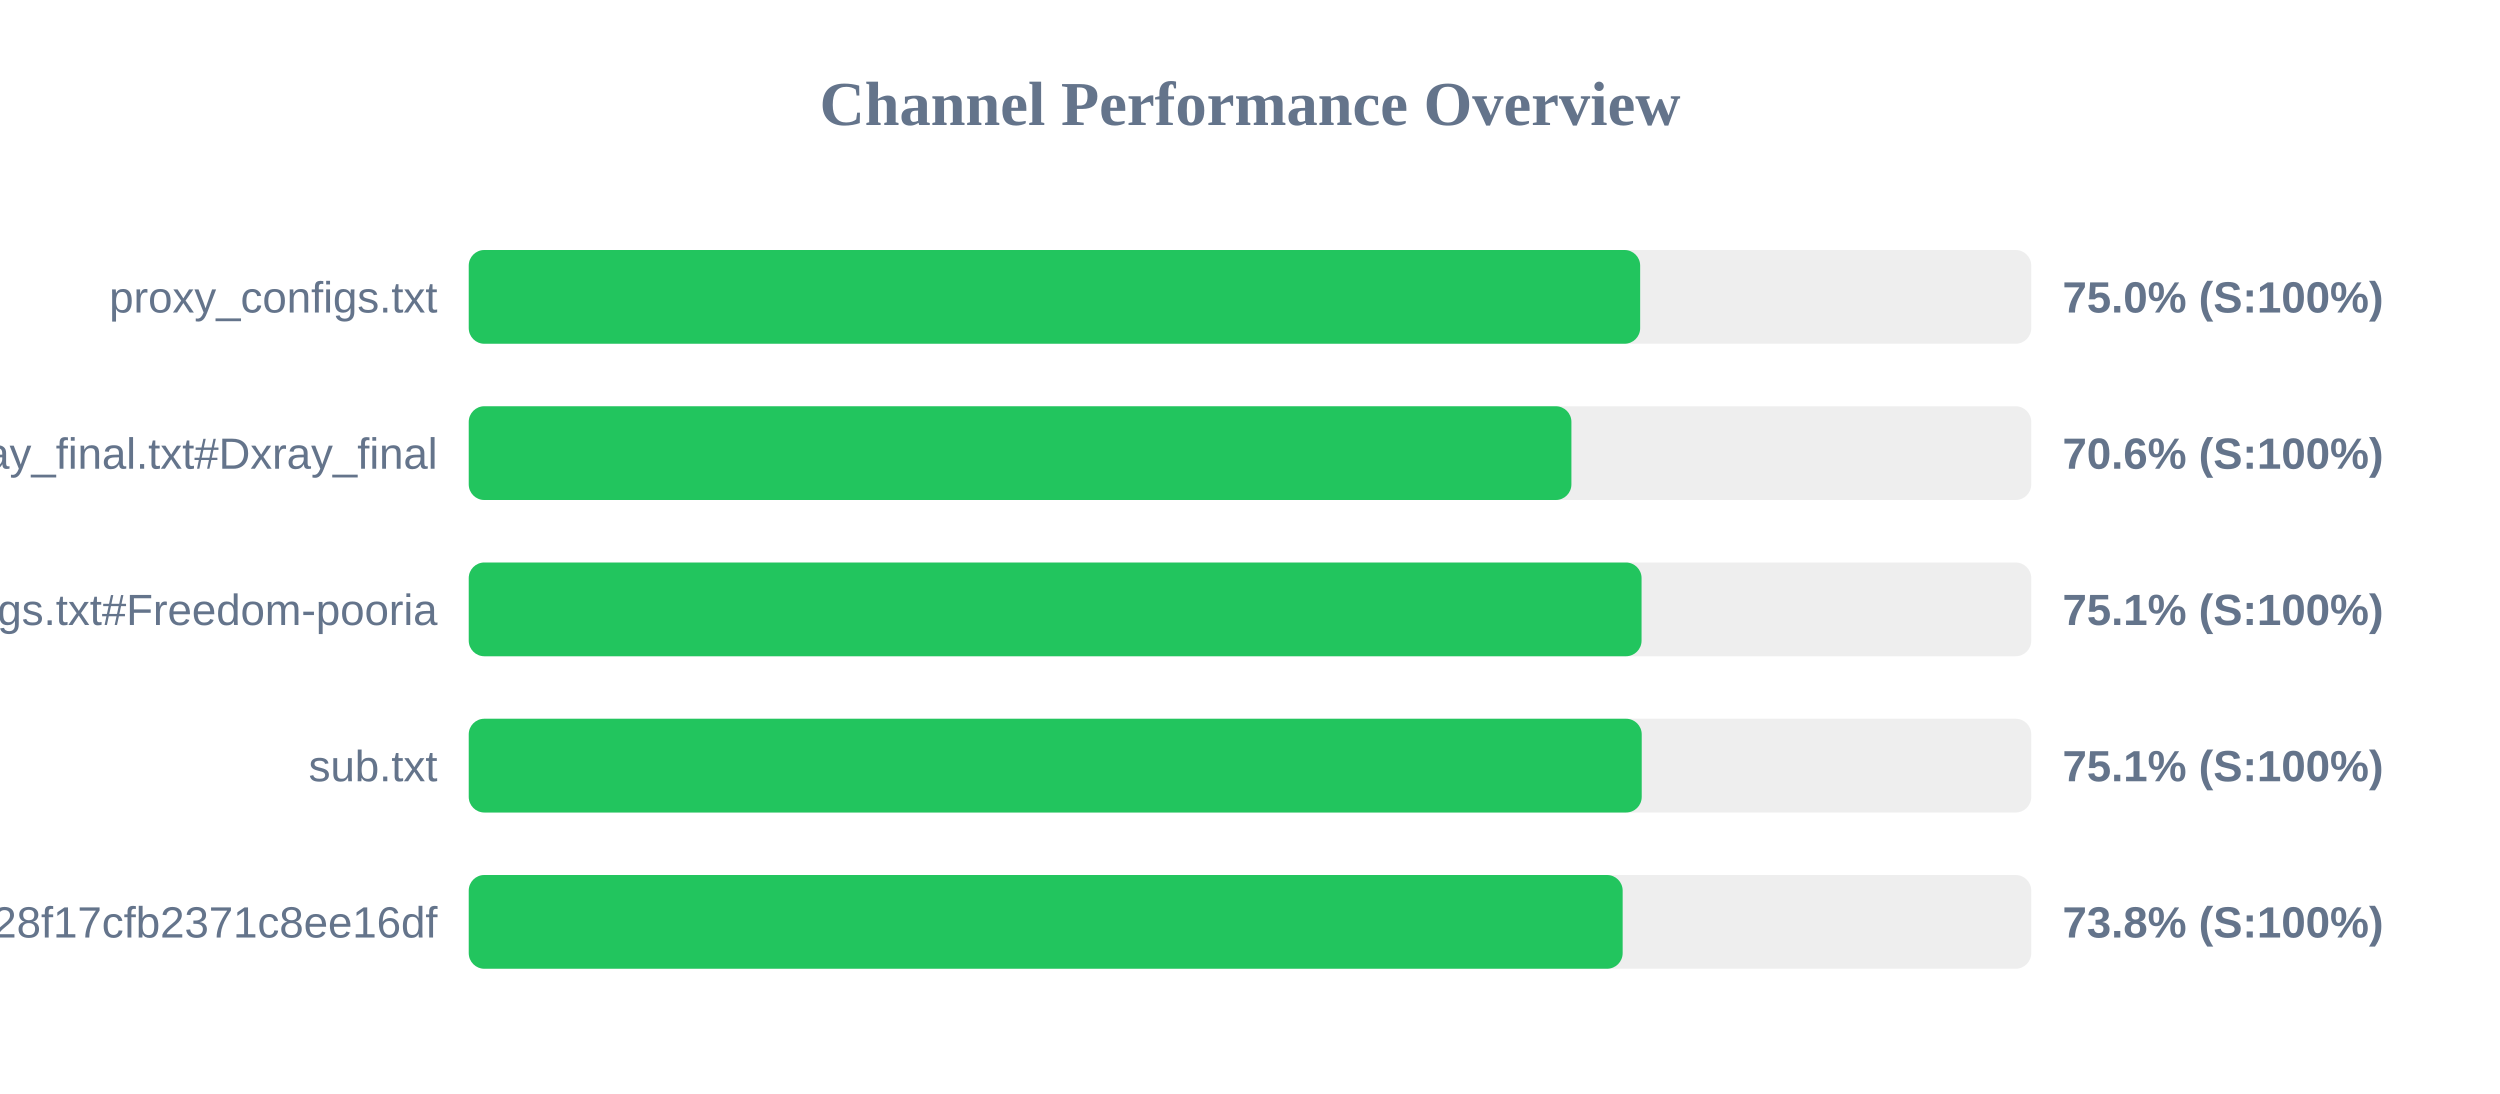
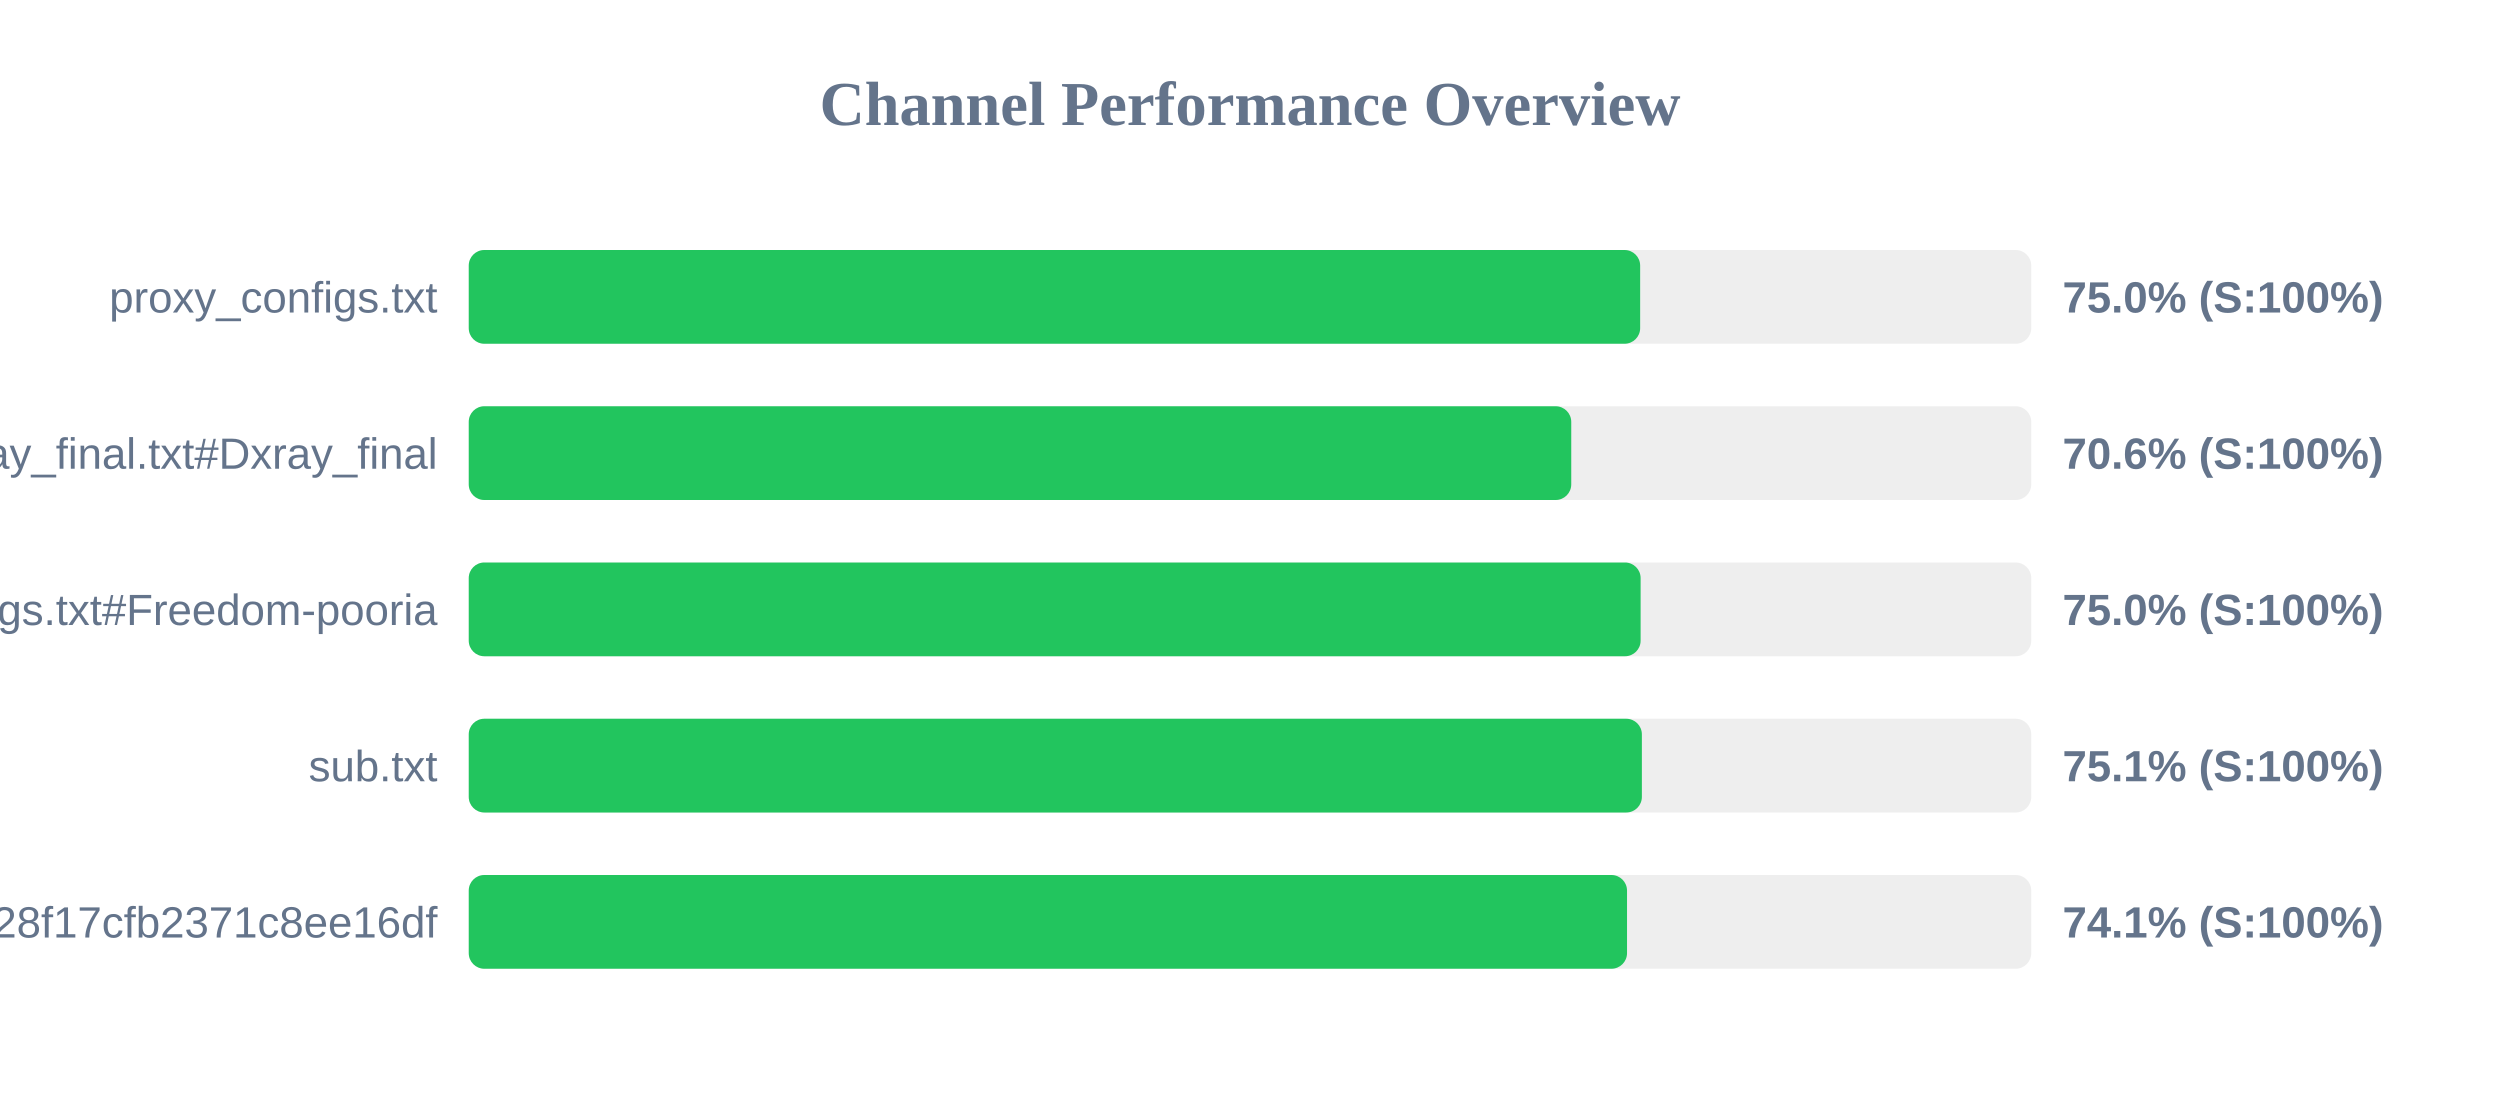
<svg xmlns="http://www.w3.org/2000/svg" width="800" height="350" version="1.1">
  <style>
        .row { font: 14px Arial; fill: #64748b; }
        .score { font: bold 14px Arial; fill: #64748b; }
    </style>
  <text x="400" y="40" text-anchor="middle" font-size="20px" font-weight="bold" fill="#64748b">Channel Performance Overview</text>
  <rect x="150" y="80" width="500" height="30" fill="#eee" rx="5" />
  <rect x="150" y="80" width="374.85" height="30" fill="#22c55e" rx="5" />
  <text x="140" y="100" text-anchor="end" class="row">proxy_configs.txt</text>
  <text x="660" y="100" text-anchor="start" class="score">75.0% (S:100%)</text>
  <rect x="150" y="130" width="500" height="30" fill="#eee" rx="5" />
-   <rect x="150" y="130" width="352.85" height="30" fill="#22c55e" rx="5" />
+   <rect x="150" y="130" width="352.8" height="30" fill="#22c55e" rx="5" />
  <text x="140" y="150" text-anchor="end" class="row">xray_final.txt#Dxray_final</text>
  <text x="660" y="150" text-anchor="start" class="score">70.6% (S:100%)</text>
  <rect x="150" y="180" width="500" height="30" fill="#eee" rx="5" />
-   <rect x="150" y="180" width="375.3" height="30" fill="#22c55e" rx="5" />
+   <rect x="150" y="180" width="375.0" height="30" fill="#22c55e" rx="5" />
  <text x="140" y="200" text-anchor="end" class="row">v2ray_configs.txt#Freedom-pooria</text>
-   <text x="660" y="200" text-anchor="start" class="score">75.1% (S:100%)</text>
+   <text x="660" y="200" text-anchor="start" class="score">75.0% (S:100%)</text>
  <rect x="150" y="230" width="500" height="30" fill="#eee" rx="5" />
-   <rect x="150" y="230" width="375.35" height="30" fill="#22c55e" rx="5" />
+   <rect x="150" y="230" width="375.4" height="30" fill="#22c55e" rx="5" />
  <text x="140" y="250" text-anchor="end" class="row">sub.txt</text>
  <text x="660" y="250" text-anchor="start" class="score">75.1% (S:100%)</text>
  <rect x="150" y="280" width="500" height="30" fill="#eee" rx="5" />
-   <rect x="150" y="280" width="369.25" height="30" fill="#22c55e" rx="5" />
+   <rect x="150" y="280" width="370.65" height="30" fill="#22c55e" rx="5" />
  <text x="140" y="300" text-anchor="end" class="row">?token=fedfed7b41b828f17cfb2371c8ee16df</text>
-   <text x="660" y="300" text-anchor="start" class="score">73.8% (S:100%)</text>
+   <text x="660" y="300" text-anchor="start" class="score">74.1% (S:100%)</text>
</svg>
